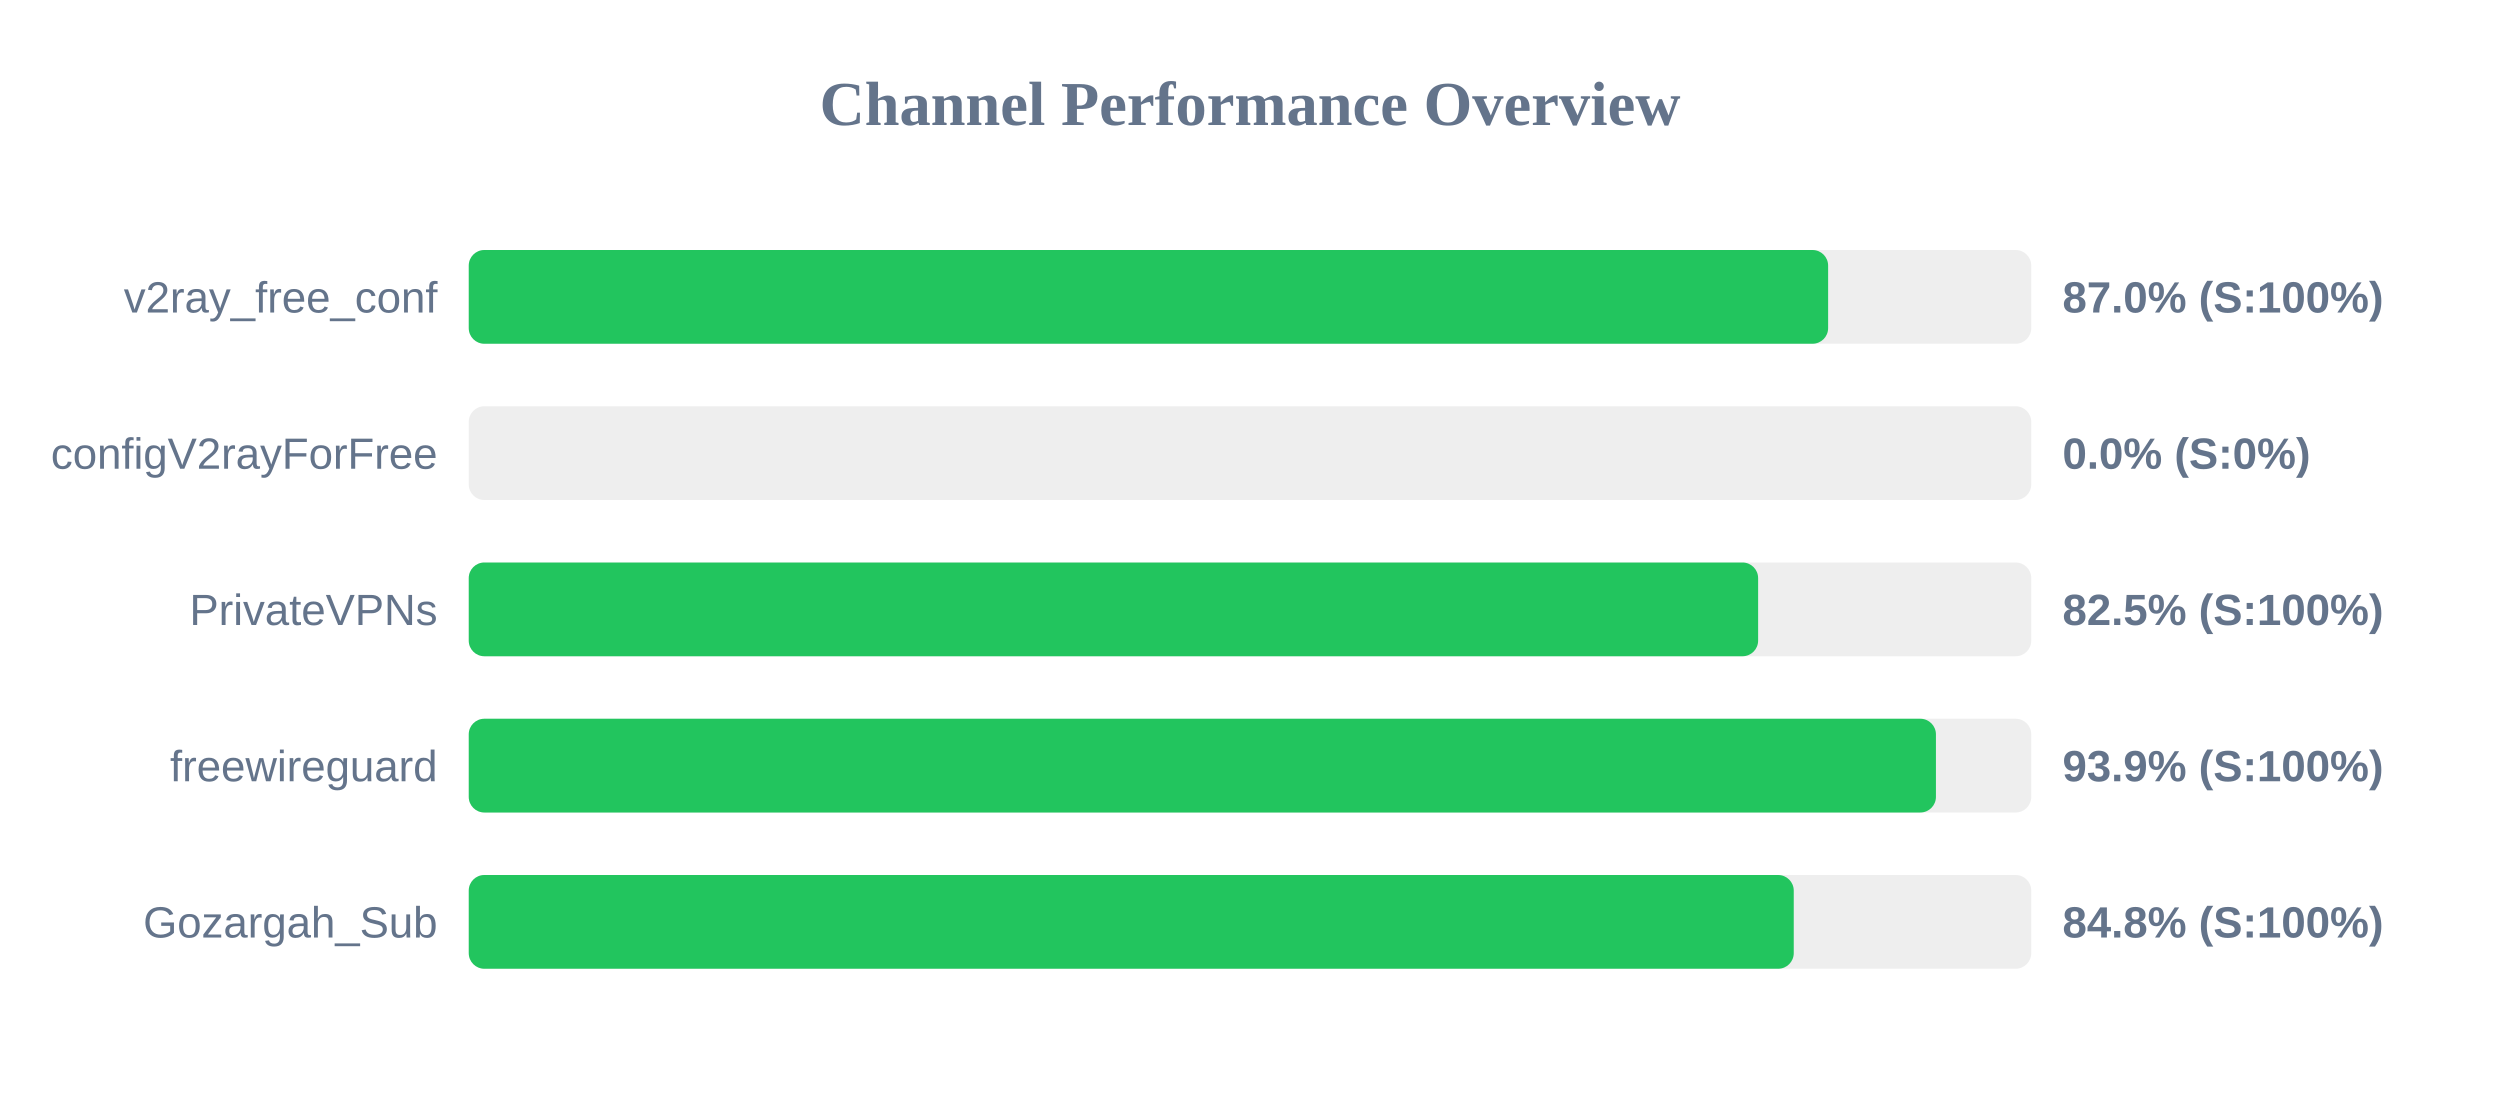
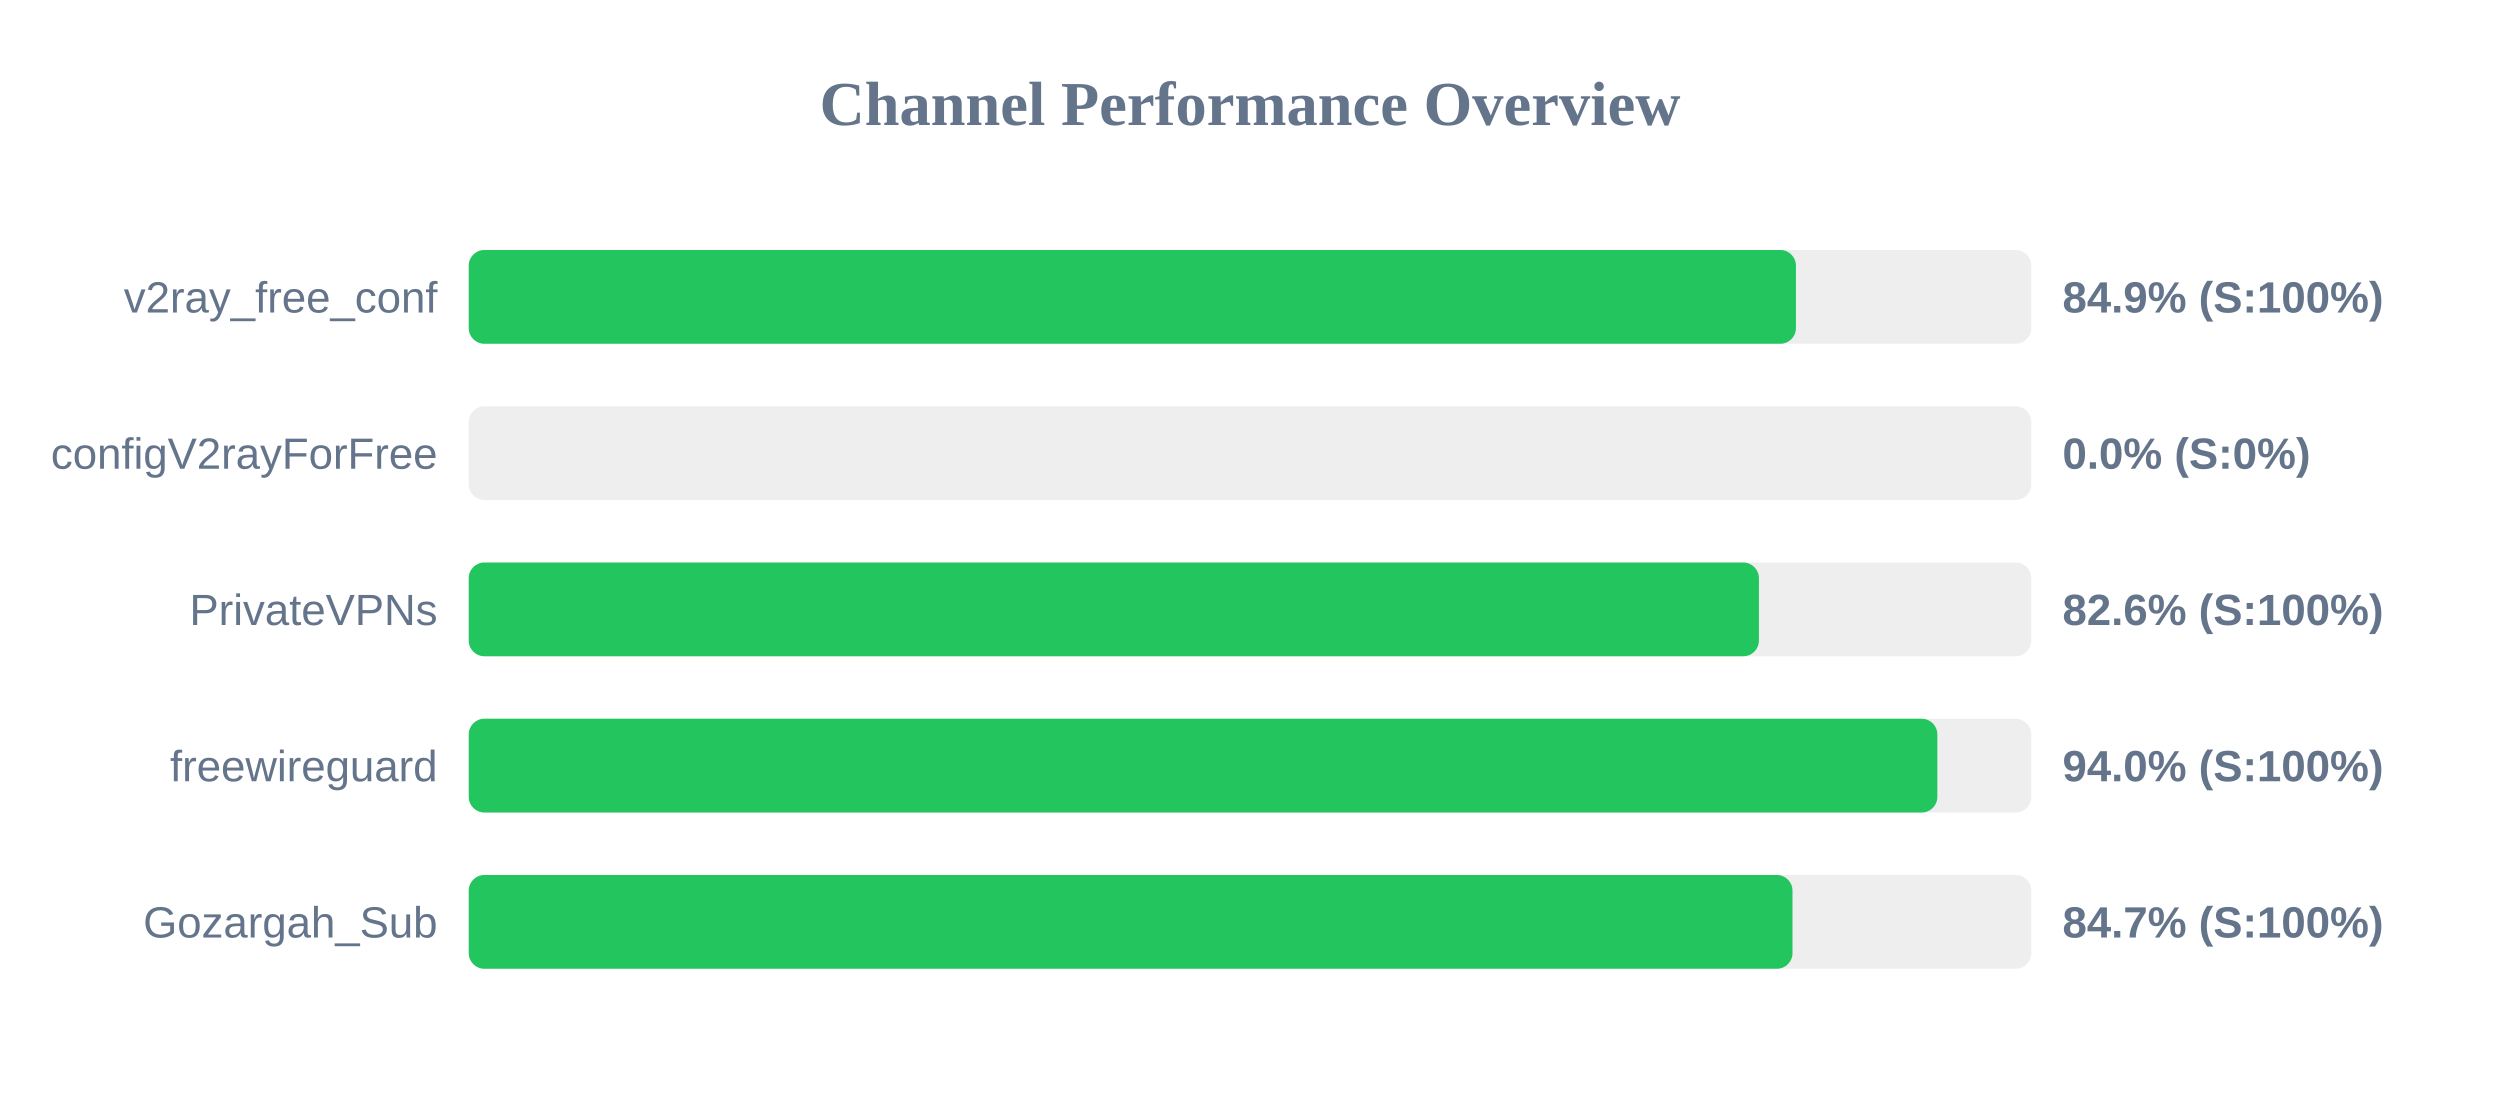
<svg xmlns="http://www.w3.org/2000/svg" width="800" height="350" version="1.1">
  <style>
        .row { font: 14px Arial; fill: #64748b; }
        .score { font: bold 14px Arial; fill: #64748b; }
    </style>
  <text x="400" y="40" text-anchor="middle" font-size="20px" font-weight="bold" fill="#64748b">Channel Performance Overview</text>
  <rect x="150" y="80" width="500" height="30" fill="#eee" rx="5" />
-   <rect x="150" y="80" width="435.0" height="30" fill="#22c55e" rx="5" />
+   <rect x="150" y="80" width="424.7" height="30" fill="#22c55e" rx="5" />
  <text x="140" y="100" text-anchor="end" class="row">v2ray_free_conf</text>
-   <text x="660" y="100" text-anchor="start" class="score">87.0% (S:100%)</text>
+   <text x="660" y="100" text-anchor="start" class="score">84.9% (S:100%)</text>
  <rect x="150" y="130" width="500" height="30" fill="#eee" rx="5" />
  <rect x="150" y="130" width="0.0" height="30" fill="#ef4444" rx="5" />
  <text x="140" y="150" text-anchor="end" class="row">configV2rayForFree</text>
  <text x="660" y="150" text-anchor="start" class="score">0.0% (S:0%)</text>
  <rect x="150" y="180" width="500" height="30" fill="#eee" rx="5" />
-   <rect x="150" y="180" width="412.6" height="30" fill="#22c55e" rx="5" />
+   <rect x="150" y="180" width="412.85" height="30" fill="#22c55e" rx="5" />
  <text x="140" y="200" text-anchor="end" class="row">PrivateVPNs</text>
-   <text x="660" y="200" text-anchor="start" class="score">82.5% (S:100%)</text>
+   <text x="660" y="200" text-anchor="start" class="score">82.6% (S:100%)</text>
  <rect x="150" y="230" width="500" height="30" fill="#eee" rx="5" />
-   <rect x="150" y="230" width="469.5" height="30" fill="#22c55e" rx="5" />
+   <rect x="150" y="230" width="469.95" height="30" fill="#22c55e" rx="5" />
  <text x="140" y="250" text-anchor="end" class="row">freewireguard</text>
-   <text x="660" y="250" text-anchor="start" class="score">93.9% (S:100%)</text>
+   <text x="660" y="250" text-anchor="start" class="score">94.0% (S:100%)</text>
  <rect x="150" y="280" width="500" height="30" fill="#eee" rx="5" />
-   <rect x="150" y="280" width="424.0" height="30" fill="#22c55e" rx="5" />
+   <rect x="150" y="280" width="423.6" height="30" fill="#22c55e" rx="5" />
  <text x="140" y="300" text-anchor="end" class="row">Gozargah_Sub</text>
-   <text x="660" y="300" text-anchor="start" class="score">84.8% (S:100%)</text>
+   <text x="660" y="300" text-anchor="start" class="score">84.7% (S:100%)</text>
</svg>
